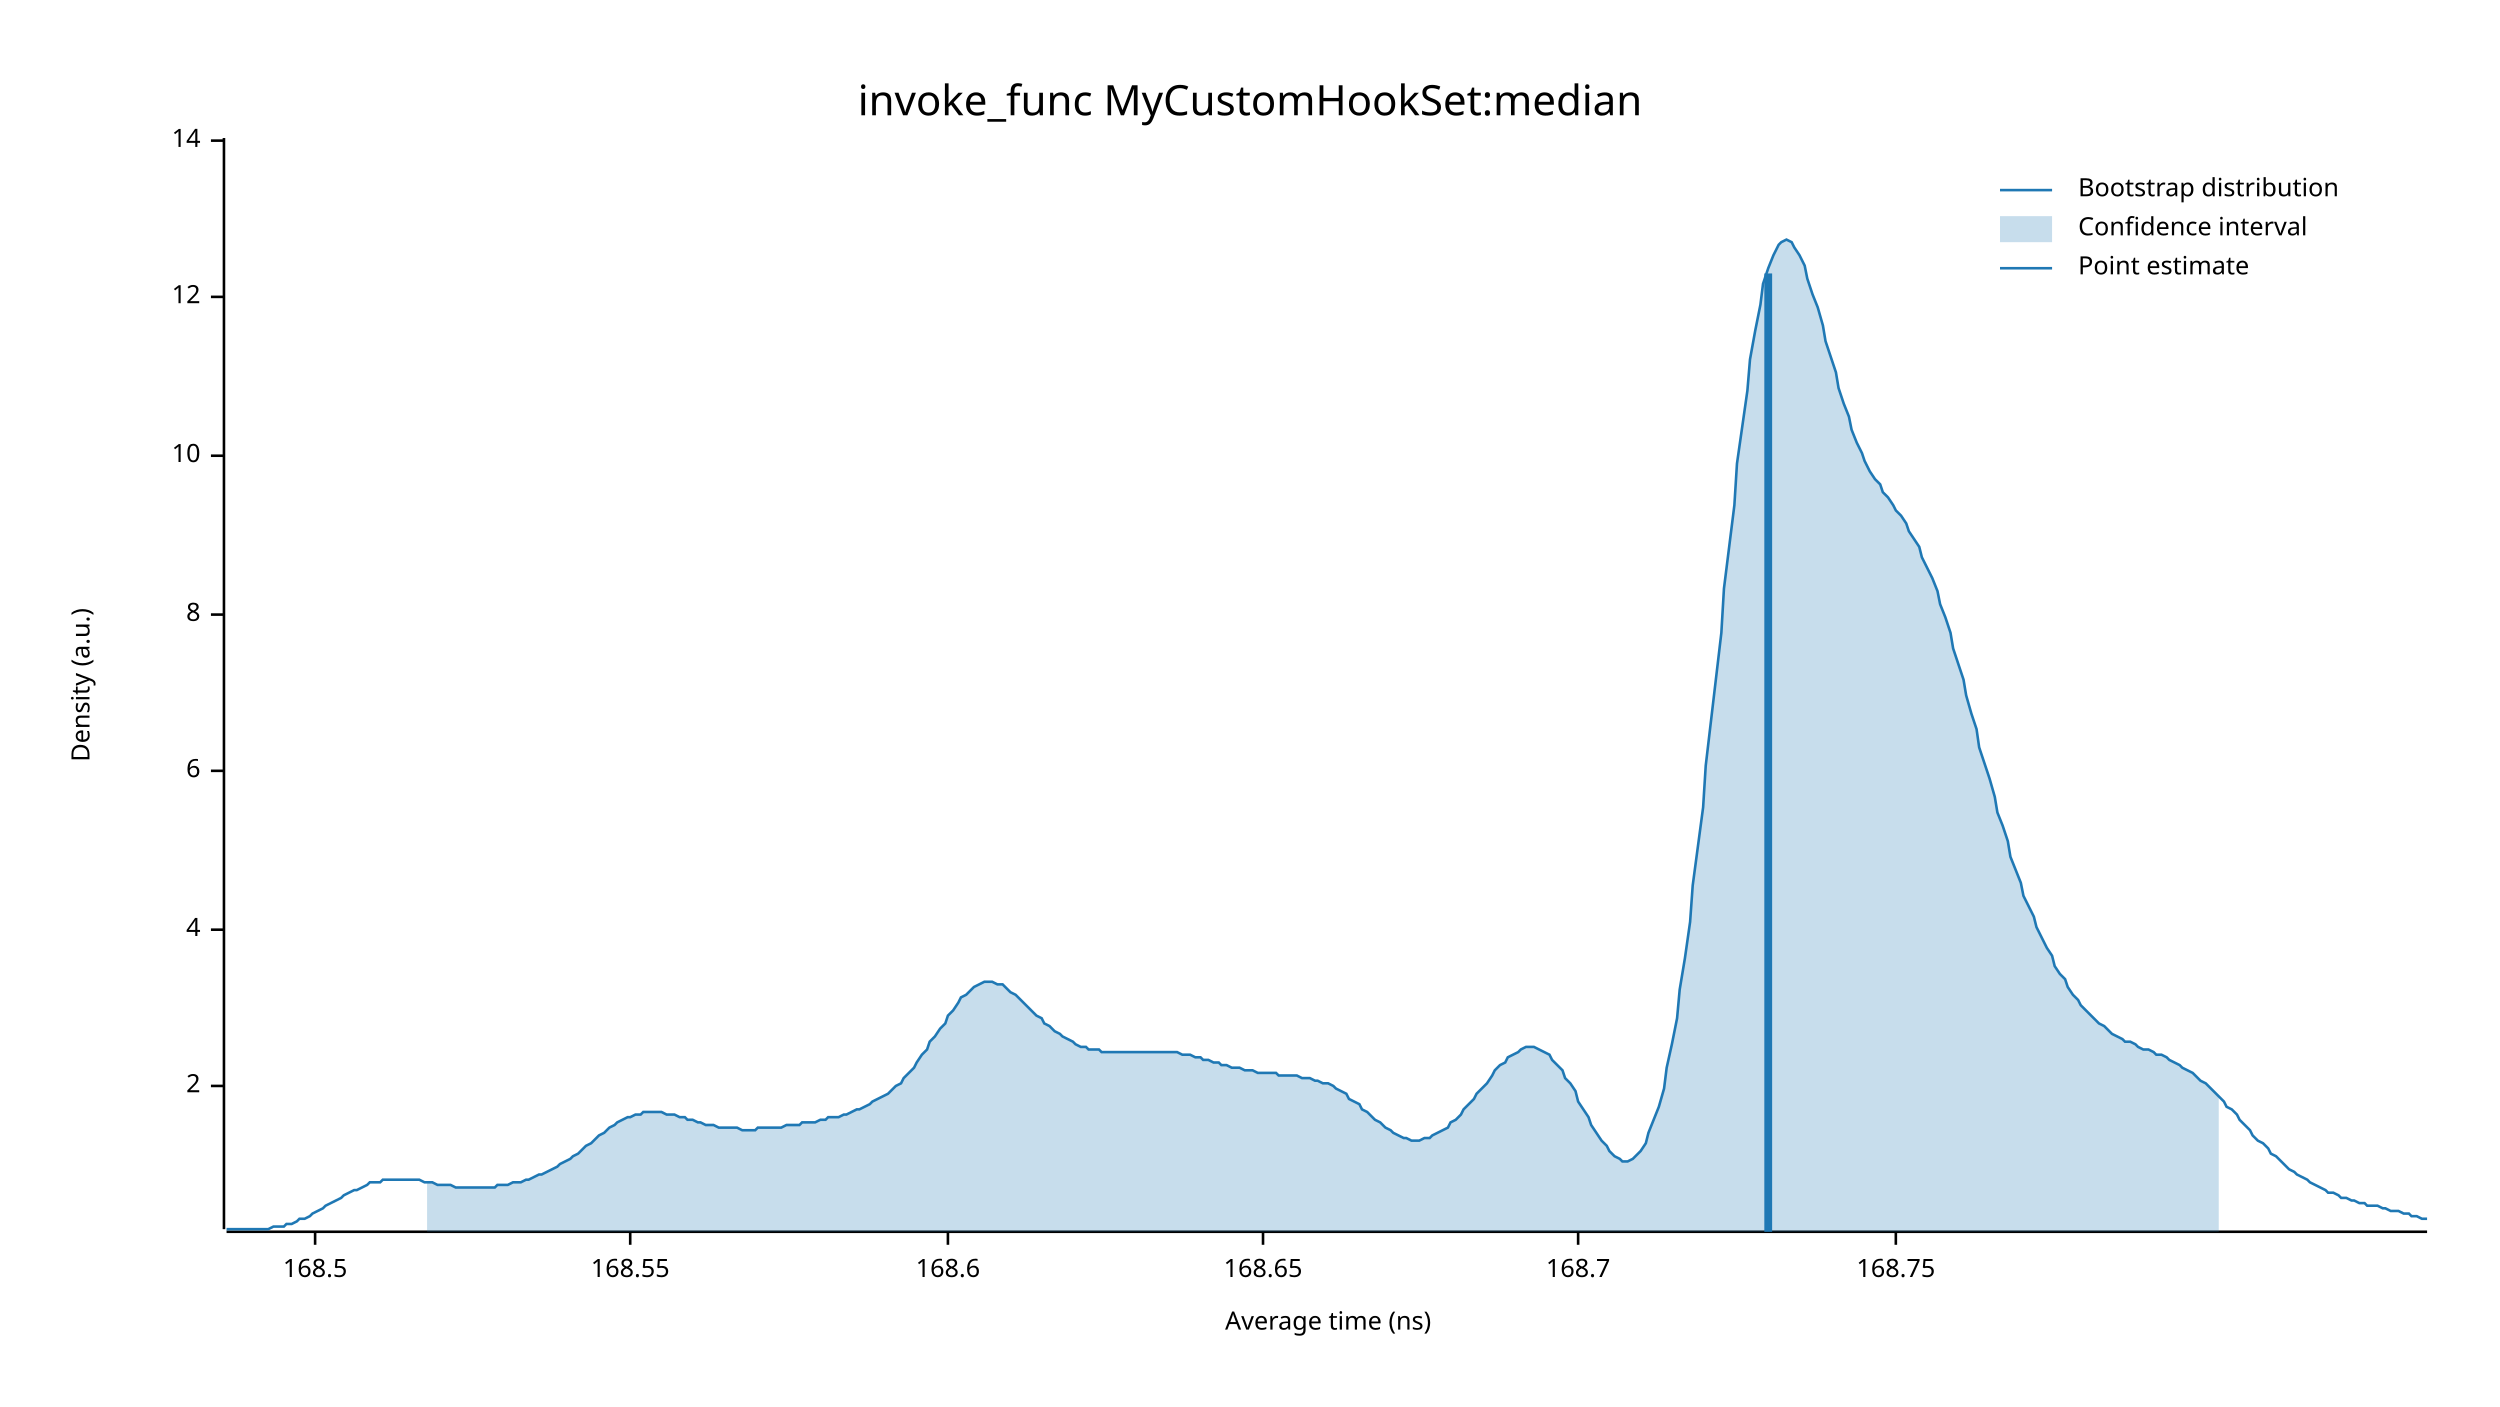
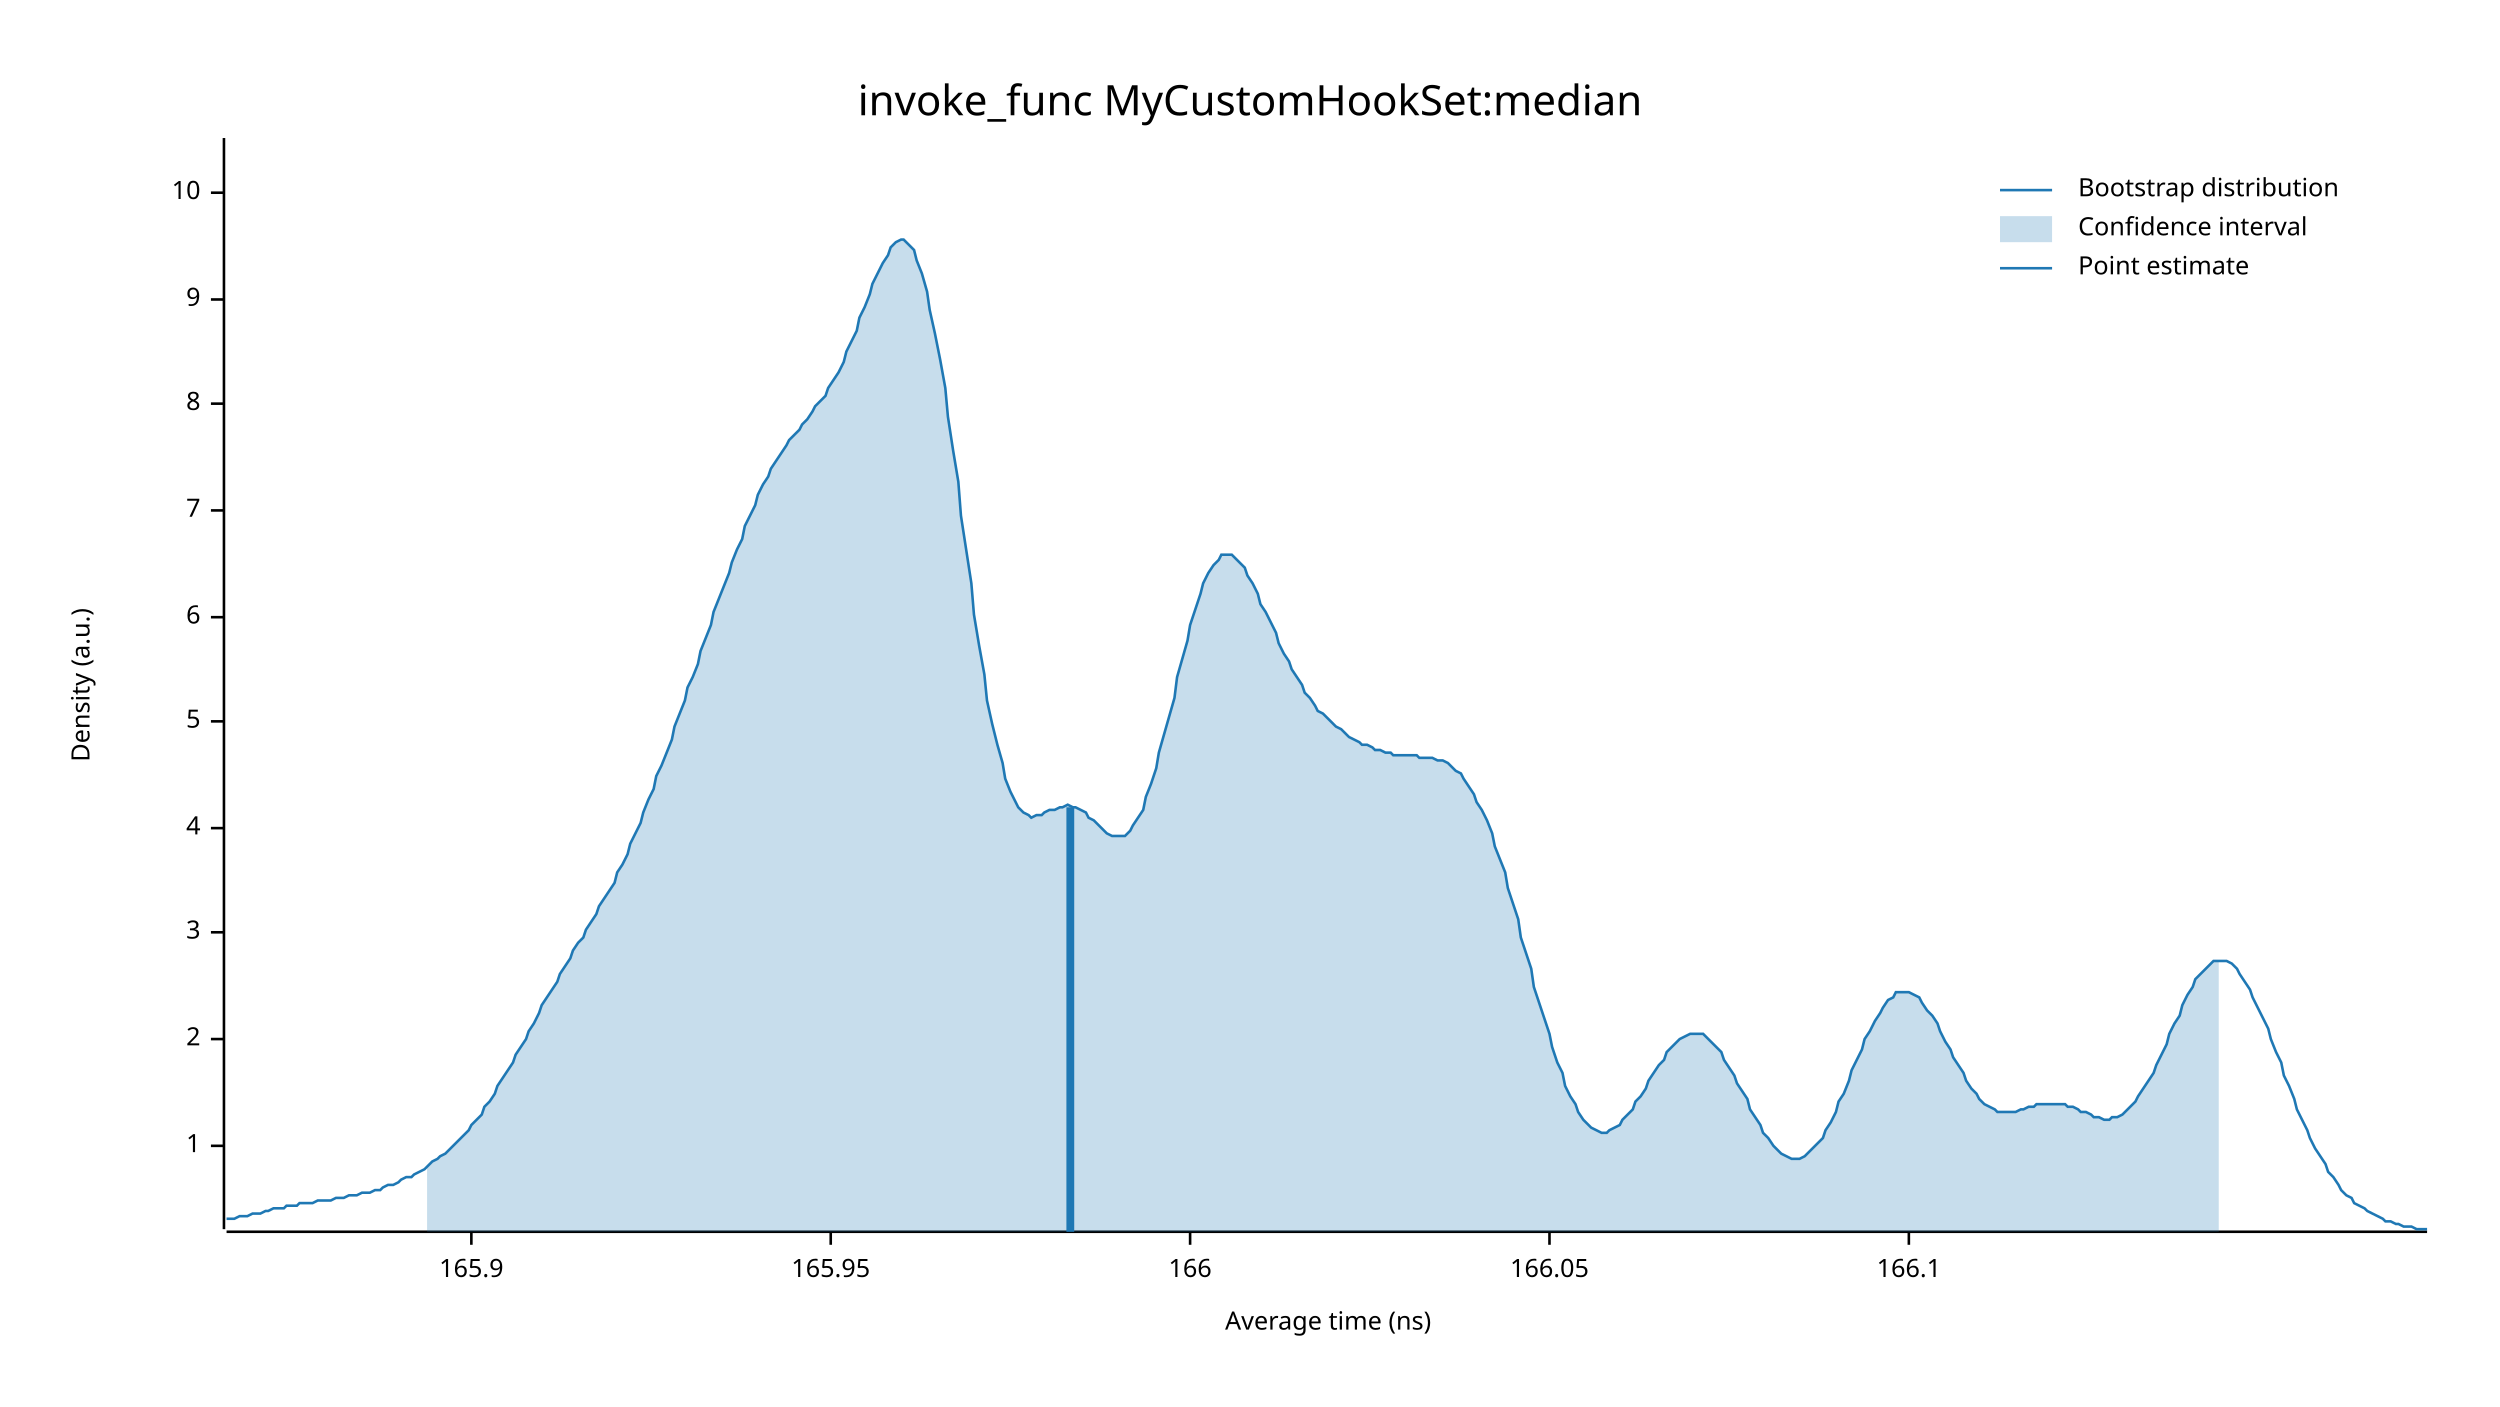
<svg xmlns="http://www.w3.org/2000/svg" width="960" height="540" viewBox="0 0 960 540">
  <text x="480" y="32" dy="0.76em" text-anchor="middle" font-family="sans-serif" font-size="16.129" opacity="1" fill="#000000">
invoke_func MyCustomHookSet:median
</text>
  <text x="27" y="263" dy="0.76em" text-anchor="middle" font-family="sans-serif" font-size="9.677" opacity="1" fill="#000000" transform="rotate(270, 27, 263)">
Density (a.u.)
</text>
  <text x="510" y="513" dy="-0.5ex" text-anchor="middle" font-family="sans-serif" font-size="9.677" opacity="1" fill="#000000">
Average time (ns)
</text>
  <polyline fill="none" opacity="1" stroke="#000000" stroke-width="1" points="86,53 86,472 " />
-   <text x="77" y="417" dy="0.5ex" text-anchor="end" font-family="sans-serif" font-size="9.677" opacity="1" fill="#000000">
+   <text x="77" y="440" dy="0.5ex" text-anchor="end" font-family="sans-serif" font-size="9.677" opacity="1" fill="#000000">
+ 1
+ </text>
+   <polyline fill="none" opacity="1" stroke="#000000" stroke-width="1" points="81,440 86,440 " />
+   <text x="77" y="399" dy="0.5ex" text-anchor="end" font-family="sans-serif" font-size="9.677" opacity="1" fill="#000000">
2
</text>
-   <polyline fill="none" opacity="1" stroke="#000000" stroke-width="1" points="81,417 86,417 " />
-   <text x="77" y="357" dy="0.5ex" text-anchor="end" font-family="sans-serif" font-size="9.677" opacity="1" fill="#000000">
+   <polyline fill="none" opacity="1" stroke="#000000" stroke-width="1" points="81,399 86,399 " />
+   <text x="77" y="358" dy="0.5ex" text-anchor="end" font-family="sans-serif" font-size="9.677" opacity="1" fill="#000000">
+ 3
+ </text>
+   <polyline fill="none" opacity="1" stroke="#000000" stroke-width="1" points="81,358 86,358 " />
+   <text x="77" y="318" dy="0.5ex" text-anchor="end" font-family="sans-serif" font-size="9.677" opacity="1" fill="#000000">
4
</text>
-   <polyline fill="none" opacity="1" stroke="#000000" stroke-width="1" points="81,357 86,357 " />
-   <text x="77" y="296" dy="0.5ex" text-anchor="end" font-family="sans-serif" font-size="9.677" opacity="1" fill="#000000">
+   <polyline fill="none" opacity="1" stroke="#000000" stroke-width="1" points="81,318 86,318 " />
+   <text x="77" y="277" dy="0.5ex" text-anchor="end" font-family="sans-serif" font-size="9.677" opacity="1" fill="#000000">
+ 5
+ </text>
+   <polyline fill="none" opacity="1" stroke="#000000" stroke-width="1" points="81,277 86,277 " />
+   <text x="77" y="237" dy="0.5ex" text-anchor="end" font-family="sans-serif" font-size="9.677" opacity="1" fill="#000000">
6
</text>
-   <polyline fill="none" opacity="1" stroke="#000000" stroke-width="1" points="81,296 86,296 " />
-   <text x="77" y="236" dy="0.5ex" text-anchor="end" font-family="sans-serif" font-size="9.677" opacity="1" fill="#000000">
+   <polyline fill="none" opacity="1" stroke="#000000" stroke-width="1" points="81,237 86,237 " />
+   <text x="77" y="196" dy="0.5ex" text-anchor="end" font-family="sans-serif" font-size="9.677" opacity="1" fill="#000000">
+ 7
+ </text>
+   <polyline fill="none" opacity="1" stroke="#000000" stroke-width="1" points="81,196 86,196 " />
+   <text x="77" y="155" dy="0.5ex" text-anchor="end" font-family="sans-serif" font-size="9.677" opacity="1" fill="#000000">
8
</text>
-   <polyline fill="none" opacity="1" stroke="#000000" stroke-width="1" points="81,236 86,236 " />
-   <text x="77" y="175" dy="0.5ex" text-anchor="end" font-family="sans-serif" font-size="9.677" opacity="1" fill="#000000">
+   <polyline fill="none" opacity="1" stroke="#000000" stroke-width="1" points="81,155 86,155 " />
+   <text x="77" y="115" dy="0.5ex" text-anchor="end" font-family="sans-serif" font-size="9.677" opacity="1" fill="#000000">
+ 9
+ </text>
+   <polyline fill="none" opacity="1" stroke="#000000" stroke-width="1" points="81,115 86,115 " />
+   <text x="77" y="74" dy="0.5ex" text-anchor="end" font-family="sans-serif" font-size="9.677" opacity="1" fill="#000000">
10
</text>
-   <polyline fill="none" opacity="1" stroke="#000000" stroke-width="1" points="81,175 86,175 " />
-   <text x="77" y="114" dy="0.5ex" text-anchor="end" font-family="sans-serif" font-size="9.677" opacity="1" fill="#000000">
- 12
+   <polyline fill="none" opacity="1" stroke="#000000" stroke-width="1" points="81,74 86,74 " />
+   <polyline fill="none" opacity="1" stroke="#000000" stroke-width="1" points="87,473 932,473 " />
+   <text x="181" y="483" dy="0.76em" text-anchor="middle" font-family="sans-serif" font-size="9.677" opacity="1" fill="#000000">
+ 165.9
</text>
-   <polyline fill="none" opacity="1" stroke="#000000" stroke-width="1" points="81,114 86,114 " />
-   <text x="77" y="54" dy="0.5ex" text-anchor="end" font-family="sans-serif" font-size="9.677" opacity="1" fill="#000000">
- 14
+   <polyline fill="none" opacity="1" stroke="#000000" stroke-width="1" points="181,473 181,478 " />
+   <text x="319" y="483" dy="0.76em" text-anchor="middle" font-family="sans-serif" font-size="9.677" opacity="1" fill="#000000">
+ 165.95
</text>
-   <polyline fill="none" opacity="1" stroke="#000000" stroke-width="1" points="81,54 86,54 " />
-   <polyline fill="none" opacity="1" stroke="#000000" stroke-width="1" points="87,473 932,473 " />
-   <text x="121" y="483" dy="0.76em" text-anchor="middle" font-family="sans-serif" font-size="9.677" opacity="1" fill="#000000">
- 168.5
+   <polyline fill="none" opacity="1" stroke="#000000" stroke-width="1" points="319,473 319,478 " />
+   <text x="457" y="483" dy="0.76em" text-anchor="middle" font-family="sans-serif" font-size="9.677" opacity="1" fill="#000000">
+ 166
</text>
-   <polyline fill="none" opacity="1" stroke="#000000" stroke-width="1" points="121,473 121,478 " />
-   <text x="242" y="483" dy="0.76em" text-anchor="middle" font-family="sans-serif" font-size="9.677" opacity="1" fill="#000000">
- 168.55
+   <polyline fill="none" opacity="1" stroke="#000000" stroke-width="1" points="457,473 457,478 " />
+   <text x="595" y="483" dy="0.76em" text-anchor="middle" font-family="sans-serif" font-size="9.677" opacity="1" fill="#000000">
+ 166.05
</text>
-   <polyline fill="none" opacity="1" stroke="#000000" stroke-width="1" points="242,473 242,478 " />
-   <text x="364" y="483" dy="0.76em" text-anchor="middle" font-family="sans-serif" font-size="9.677" opacity="1" fill="#000000">
- 168.6
+   <polyline fill="none" opacity="1" stroke="#000000" stroke-width="1" points="595,473 595,478 " />
+   <text x="733" y="483" dy="0.76em" text-anchor="middle" font-family="sans-serif" font-size="9.677" opacity="1" fill="#000000">
+ 166.1
</text>
-   <polyline fill="none" opacity="1" stroke="#000000" stroke-width="1" points="364,473 364,478 " />
-   <text x="485" y="483" dy="0.76em" text-anchor="middle" font-family="sans-serif" font-size="9.677" opacity="1" fill="#000000">
- 168.65
- </text>
-   <polyline fill="none" opacity="1" stroke="#000000" stroke-width="1" points="485,473 485,478 " />
-   <text x="606" y="483" dy="0.76em" text-anchor="middle" font-family="sans-serif" font-size="9.677" opacity="1" fill="#000000">
- 168.7
- </text>
-   <polyline fill="none" opacity="1" stroke="#000000" stroke-width="1" points="606,473 606,478 " />
-   <text x="728" y="483" dy="0.76em" text-anchor="middle" font-family="sans-serif" font-size="9.677" opacity="1" fill="#000000">
- 168.75
- </text>
-   <polyline fill="none" opacity="1" stroke="#000000" stroke-width="1" points="728,473 728,478 " />
-   <polyline fill="none" opacity="1" stroke="#1F78B4" stroke-width="1" points="87,472 88,472 90,472 92,472 93,472 95,472 97,472 98,472 100,472 102,472 103,472 105,471 107,471 109,471 110,470 112,470 114,469 115,468 117,468 119,467 120,466 122,465 124,464 125,463 127,462 129,461 131,460 132,459 134,458 136,457 137,457 139,456 141,455 142,454 144,454 146,454 147,453 149,453 151,453 153,453 154,453 156,453 158,453 159,453 161,453 163,454 164,454 166,454 168,455 169,455 171,455 173,455 175,456 176,456 178,456 180,456 181,456 183,456 185,456 186,456 188,456 190,456 191,455 193,455 195,455 197,454 198,454 200,454 202,453 203,453 205,452 207,451 208,451 210,450 212,449 214,448 215,447 217,446 219,445 220,444 222,443 224,441 225,440 227,439 229,437 230,436 232,435 234,433 236,432 237,431 239,430 241,429 242,429 244,428 246,428 247,427 249,427 251,427 252,427 254,427 256,428 258,428 259,428 261,429 263,429 264,430 266,430 268,431 269,431 271,432 273,432 274,432 276,433 278,433 280,433 281,433 283,433 285,434 286,434 288,434 290,434 291,433 293,433 295,433 296,433 298,433 300,433 302,432 303,432 305,432 307,432 308,431 310,431 312,431 313,431 315,430 317,430 318,429 320,429 322,429 324,428 325,428 327,427 329,426 330,426 332,425 334,424 335,423 337,422 339,421 341,420 342,419 344,417 346,416 347,414 349,412 351,410 352,408 354,405 356,403 357,400 359,398 361,395 363,393 364,390 366,388 368,385 369,383 371,382 373,380 374,379 376,378 378,377 379,377 381,377 383,378 385,378 386,379 388,381 390,382 391,383 393,385 395,387 396,388 398,390 400,391 401,393 403,394 405,396 407,397 408,398 410,399 412,400 413,401 415,402 417,402 418,403 420,403 422,403 423,404 425,404 427,404 429,404 430,404 432,404 434,404 435,404 437,404 439,404 440,404 442,404 444,404 445,404 447,404 449,404 451,404 452,404 454,405 456,405 457,405 459,406 461,406 462,407 464,407 466,408 468,408 469,409 471,409 473,410 474,410 476,410 478,411 479,411 481,411 483,412 484,412 486,412 488,412 490,412 491,413 493,413 495,413 496,413 498,413 500,414 501,414 503,414 505,415 506,415 508,416 510,416 512,417 513,418 515,419 517,420 518,422 520,423 522,424 523,426 525,427 527,429 528,430 530,431 532,433 534,434 535,435 537,436 539,437 540,437 542,438 544,438 545,438 547,437 549,437 550,436 552,435 554,434 556,433 557,431 559,430 561,428 562,426 564,424 566,422 567,420 569,418 571,416 573,413 574,411 576,409 578,408 579,406 581,405 583,404 584,403 586,402 588,402 589,402 591,403 593,404 595,405 596,407 598,409 600,411 601,414 603,416 605,419 606,423 608,426 610,429 611,432 613,435 615,438 617,440 618,442 620,444 622,445 623,446 625,446 627,445 628,444 630,442 632,439 633,435 635,430 637,425 639,418 640,410 642,401 644,391 645,380 647,368 649,354 650,340 652,325 654,310 655,294 657,277 659,260 661,243 662,226 664,210 666,194 667,178 669,164 671,150 672,138 674,127 676,117 677,109 679,103 681,98 683,94 684,93 686,92 688,93 689,95 691,98 693,102 694,107 696,113 698,118 700,125 701,131 703,137 705,143 706,149 708,155 710,160 711,165 713,170 715,174 716,177 718,181 720,184 722,186 723,189 725,191 727,194 728,196 730,198 732,201 733,204 735,207 737,210 738,214 740,218 742,222 744,227 745,232 747,237 749,243 750,249 752,255 754,261 755,267 757,274 759,280 760,287 762,293 764,299 766,306 767,312 769,317 771,323 772,329 774,334 776,339 777,344 779,348 781,352 782,356 784,360 786,364 788,367 789,371 791,374 793,376 794,379 796,382 798,384 799,386 801,388 803,390 804,391 806,393 808,394 810,396 811,397 813,398 815,399 816,400 818,400 820,401 821,402 823,403 825,403 827,404 828,405 830,405 832,406 833,407 835,408 837,409 838,410 840,411 842,412 843,413 845,415 847,416 849,418 850,419 852,421 854,423 855,425 857,426 859,428 860,430 862,432 864,434 865,436 867,438 869,439 871,441 872,443 874,444 876,446 877,447 879,449 881,450 882,451 884,452 886,453 887,454 889,455 891,456 893,457 894,458 896,458 898,459 899,460 901,460 903,461 904,461 906,462 908,462 909,463 911,463 913,463 915,464 916,464 918,465 920,465 921,465 923,466 925,466 926,467 928,467 930,468 932,468 " />
-   <polygon opacity="0.25" fill="#1F78B4" points="164,454 166,454 168,455 169,455 171,455 173,455 175,456 176,456 178,456 180,456 181,456 183,456 185,456 186,456 188,456 190,456 191,455 193,455 195,455 197,454 198,454 200,454 202,453 203,453 205,452 207,451 208,451 210,450 212,449 214,448 215,447 217,446 219,445 220,444 222,443 224,441 225,440 227,439 229,437 230,436 232,435 234,433 236,432 237,431 239,430 241,429 242,429 244,428 246,428 247,427 249,427 251,427 252,427 254,427 256,428 258,428 259,428 261,429 263,429 264,430 266,430 268,431 269,431 271,432 273,432 274,432 276,433 278,433 280,433 281,433 283,433 285,434 286,434 288,434 290,434 291,433 293,433 295,433 296,433 298,433 300,433 302,432 303,432 305,432 307,432 308,431 310,431 312,431 313,431 315,430 317,430 318,429 320,429 322,429 324,428 325,428 327,427 329,426 330,426 332,425 334,424 335,423 337,422 339,421 341,420 342,419 344,417 346,416 347,414 349,412 351,410 352,408 354,405 356,403 357,400 359,398 361,395 363,393 364,390 366,388 368,385 369,383 371,382 373,380 374,379 376,378 378,377 379,377 381,377 383,378 385,378 386,379 388,381 390,382 391,383 393,385 395,387 396,388 398,390 400,391 401,393 403,394 405,396 407,397 408,398 410,399 412,400 413,401 415,402 417,402 418,403 420,403 422,403 423,404 425,404 427,404 429,404 430,404 432,404 434,404 435,404 437,404 439,404 440,404 442,404 444,404 445,404 447,404 449,404 451,404 452,404 454,405 456,405 457,405 459,406 461,406 462,407 464,407 466,408 468,408 469,409 471,409 473,410 474,410 476,410 478,411 479,411 481,411 483,412 484,412 486,412 488,412 490,412 491,413 493,413 495,413 496,413 498,413 500,414 501,414 503,414 505,415 506,415 508,416 510,416 512,417 513,418 515,419 517,420 518,422 520,423 522,424 523,426 525,427 527,429 528,430 530,431 532,433 534,434 535,435 537,436 539,437 540,437 542,438 544,438 545,438 547,437 549,437 550,436 552,435 554,434 556,433 557,431 559,430 561,428 562,426 564,424 566,422 567,420 569,418 571,416 573,413 574,411 576,409 578,408 579,406 581,405 583,404 584,403 586,402 588,402 589,402 591,403 593,404 595,405 596,407 598,409 600,411 601,414 603,416 605,419 606,423 608,426 610,429 611,432 613,435 615,438 617,440 618,442 620,444 622,445 623,446 625,446 627,445 628,444 630,442 632,439 633,435 635,430 637,425 639,418 640,410 642,401 644,391 645,380 647,368 649,354 650,340 652,325 654,310 655,294 657,277 659,260 661,243 662,226 664,210 666,194 667,178 669,164 671,150 672,138 674,127 676,117 677,109 679,103 681,98 683,94 684,93 686,92 688,93 689,95 691,98 693,102 694,107 696,113 698,118 700,125 701,131 703,137 705,143 706,149 708,155 710,160 711,165 713,170 715,174 716,177 718,181 720,184 722,186 723,189 725,191 727,194 728,196 730,198 732,201 733,204 735,207 737,210 738,214 740,218 742,222 744,227 745,232 747,237 749,243 750,249 752,255 754,261 755,267 757,274 759,280 760,287 762,293 764,299 766,306 767,312 769,317 771,323 772,329 774,334 776,339 777,344 779,348 781,352 782,356 784,360 786,364 788,367 789,371 791,374 793,376 794,379 796,382 798,384 799,386 801,388 803,390 804,391 806,393 808,394 810,396 811,397 813,398 815,399 816,400 818,400 820,401 821,402 823,403 825,403 827,404 828,405 830,405 832,406 833,407 835,408 837,409 838,410 840,411 842,412 843,413 845,415 847,416 849,418 850,419 852,421 852,473 164,473 " />
-   <polyline fill="none" opacity="1" stroke="#1F78B4" stroke-width="3" points="679,473 679,105 " />
+   <polyline fill="none" opacity="1" stroke="#000000" stroke-width="1" points="733,473 733,478 " />
+   <polyline fill="none" opacity="1" stroke="#1F78B4" stroke-width="1" points="87,468 88,468 90,468 92,467 93,467 95,467 97,466 98,466 100,466 102,465 103,465 105,464 107,464 109,464 110,463 112,463 114,463 115,462 117,462 119,462 120,462 122,461 124,461 125,461 127,461 129,460 131,460 132,460 134,459 136,459 137,459 139,458 141,458 142,458 144,457 146,457 147,456 149,455 151,455 153,454 154,453 156,452 158,452 159,451 161,450 163,449 164,448 166,446 168,445 169,444 171,443 173,441 175,439 176,438 178,436 180,434 181,432 183,430 185,428 186,425 188,423 190,420 191,417 193,414 195,411 197,408 198,405 200,402 202,399 203,396 205,393 207,389 208,386 210,383 212,380 214,377 215,374 217,371 219,368 220,365 222,362 224,360 225,357 227,354 229,351 230,348 232,345 234,342 236,339 237,335 239,332 241,328 242,324 244,320 246,316 247,312 249,307 251,303 252,298 254,294 256,289 258,284 259,279 261,274 263,269 264,264 266,260 268,255 269,250 271,245 273,240 274,235 276,230 278,225 280,220 281,216 283,211 285,207 286,202 288,198 290,194 291,190 293,186 295,183 296,180 298,177 300,174 302,171 303,169 305,167 307,165 308,163 310,161 312,158 313,156 315,154 317,152 318,149 320,146 322,143 324,139 325,135 327,131 329,127 330,122 332,118 334,113 335,109 337,105 339,101 341,98 342,95 344,93 346,92 347,92 349,94 351,96 352,100 354,105 356,112 357,119 359,128 361,138 363,149 364,160 366,173 368,185 369,198 371,211 373,224 374,236 376,248 378,259 379,269 381,278 383,286 385,293 386,299 388,304 390,308 391,310 393,312 395,313 396,314 398,313 400,313 401,312 403,311 405,311 407,310 408,310 410,309 412,310 413,310 415,311 417,312 418,314 420,315 422,317 423,318 425,320 427,321 429,321 430,321 432,321 434,319 435,317 437,314 439,311 440,306 442,301 444,295 445,289 447,282 449,275 451,268 452,260 454,253 456,246 457,240 459,234 461,228 462,224 464,220 466,217 468,215 469,213 471,213 473,213 474,214 476,216 478,218 479,221 481,224 483,228 484,232 486,235 488,239 490,243 491,247 493,251 495,254 496,257 498,260 500,263 501,266 503,268 505,271 506,273 508,274 510,276 512,278 513,279 515,280 517,282 518,283 520,284 522,285 523,286 525,286 527,287 528,288 530,288 532,289 534,289 535,290 537,290 539,290 540,290 542,290 544,290 545,291 547,291 549,291 550,291 552,292 554,292 556,293 557,294 559,296 561,297 562,299 564,302 566,305 567,308 569,311 571,315 573,320 574,325 576,330 578,335 579,341 581,347 583,353 584,360 586,366 588,372 589,379 591,385 593,391 595,397 596,402 598,408 600,412 601,417 603,421 605,424 606,427 608,430 610,432 611,433 613,434 615,435 617,435 618,434 620,433 622,432 623,430 625,428 627,426 628,423 630,421 632,418 633,415 635,412 637,409 639,407 640,404 642,402 644,400 645,399 647,398 649,397 650,397 652,397 654,397 655,398 657,400 659,402 661,404 662,407 664,410 666,413 667,416 669,419 671,422 672,426 674,429 676,432 677,435 679,437 681,440 683,442 684,443 686,444 688,445 689,445 691,445 693,444 694,443 696,441 698,439 700,437 701,434 703,431 705,427 706,423 708,420 710,415 711,411 713,407 715,403 716,399 718,396 720,392 722,389 723,387 725,384 727,383 728,381 730,381 732,381 733,381 735,382 737,383 738,385 740,388 742,390 744,393 745,396 747,400 749,403 750,406 752,409 754,412 755,415 757,418 759,420 760,422 762,424 764,425 766,426 767,427 769,427 771,427 772,427 774,427 776,426 777,426 779,425 781,425 782,424 784,424 786,424 788,424 789,424 791,424 793,424 794,425 796,425 798,426 799,427 801,427 803,428 804,429 806,429 808,430 810,430 811,429 813,429 815,428 816,427 818,425 820,423 821,421 823,418 825,415 827,412 828,409 830,405 832,401 833,397 835,393 837,390 838,386 840,382 842,379 843,376 845,374 847,372 849,370 850,369 852,369 854,369 855,369 857,370 859,372 860,374 862,377 864,380 865,383 867,387 869,391 871,395 872,399 874,404 876,408 877,413 879,417 881,422 882,426 884,430 886,434 887,437 889,441 891,444 893,447 894,450 896,452 898,455 899,457 901,459 903,460 904,462 906,463 908,464 909,465 911,466 913,467 915,468 916,469 918,469 920,470 921,470 923,471 925,471 926,471 928,472 930,472 932,472 " />
+   <polygon opacity="0.25" fill="#1F78B4" points="164,448 166,446 168,445 169,444 171,443 173,441 175,439 176,438 178,436 180,434 181,432 183,430 185,428 186,425 188,423 190,420 191,417 193,414 195,411 197,408 198,405 200,402 202,399 203,396 205,393 207,389 208,386 210,383 212,380 214,377 215,374 217,371 219,368 220,365 222,362 224,360 225,357 227,354 229,351 230,348 232,345 234,342 236,339 237,335 239,332 241,328 242,324 244,320 246,316 247,312 249,307 251,303 252,298 254,294 256,289 258,284 259,279 261,274 263,269 264,264 266,260 268,255 269,250 271,245 273,240 274,235 276,230 278,225 280,220 281,216 283,211 285,207 286,202 288,198 290,194 291,190 293,186 295,183 296,180 298,177 300,174 302,171 303,169 305,167 307,165 308,163 310,161 312,158 313,156 315,154 317,152 318,149 320,146 322,143 324,139 325,135 327,131 329,127 330,122 332,118 334,113 335,109 337,105 339,101 341,98 342,95 344,93 346,92 347,92 349,94 351,96 352,100 354,105 356,112 357,119 359,128 361,138 363,149 364,160 366,173 368,185 369,198 371,211 373,224 374,236 376,248 378,259 379,269 381,278 383,286 385,293 386,299 388,304 390,308 391,310 393,312 395,313 396,314 398,313 400,313 401,312 403,311 405,311 407,310 408,310 410,309 412,310 413,310 415,311 417,312 418,314 420,315 422,317 423,318 425,320 427,321 429,321 430,321 432,321 434,319 435,317 437,314 439,311 440,306 442,301 444,295 445,289 447,282 449,275 451,268 452,260 454,253 456,246 457,240 459,234 461,228 462,224 464,220 466,217 468,215 469,213 471,213 473,213 474,214 476,216 478,218 479,221 481,224 483,228 484,232 486,235 488,239 490,243 491,247 493,251 495,254 496,257 498,260 500,263 501,266 503,268 505,271 506,273 508,274 510,276 512,278 513,279 515,280 517,282 518,283 520,284 522,285 523,286 525,286 527,287 528,288 530,288 532,289 534,289 535,290 537,290 539,290 540,290 542,290 544,290 545,291 547,291 549,291 550,291 552,292 554,292 556,293 557,294 559,296 561,297 562,299 564,302 566,305 567,308 569,311 571,315 573,320 574,325 576,330 578,335 579,341 581,347 583,353 584,360 586,366 588,372 589,379 591,385 593,391 595,397 596,402 598,408 600,412 601,417 603,421 605,424 606,427 608,430 610,432 611,433 613,434 615,435 617,435 618,434 620,433 622,432 623,430 625,428 627,426 628,423 630,421 632,418 633,415 635,412 637,409 639,407 640,404 642,402 644,400 645,399 647,398 649,397 650,397 652,397 654,397 655,398 657,400 659,402 661,404 662,407 664,410 666,413 667,416 669,419 671,422 672,426 674,429 676,432 677,435 679,437 681,440 683,442 684,443 686,444 688,445 689,445 691,445 693,444 694,443 696,441 698,439 700,437 701,434 703,431 705,427 706,423 708,420 710,415 711,411 713,407 715,403 716,399 718,396 720,392 722,389 723,387 725,384 727,383 728,381 730,381 732,381 733,381 735,382 737,383 738,385 740,388 742,390 744,393 745,396 747,400 749,403 750,406 752,409 754,412 755,415 757,418 759,420 760,422 762,424 764,425 766,426 767,427 769,427 771,427 772,427 774,427 776,426 777,426 779,425 781,425 782,424 784,424 786,424 788,424 789,424 791,424 793,424 794,425 796,425 798,426 799,427 801,427 803,428 804,429 806,429 808,430 810,430 811,429 813,429 815,428 816,427 818,425 820,423 821,421 823,418 825,415 827,412 828,409 830,405 832,401 833,397 835,393 837,390 838,386 840,382 842,379 843,376 845,374 847,372 849,370 850,369 852,369 852,473 164,473 " />
+   <polyline fill="none" opacity="1" stroke="#1F78B4" stroke-width="3" points="411,473 411,310 " />
  <text x="798" y="68" dy="0.76em" text-anchor="start" font-family="sans-serif" font-size="9.677" opacity="1" fill="#000000">
Bootstrap distribution
</text>
  <text x="798" y="83" dy="0.76em" text-anchor="start" font-family="sans-serif" font-size="9.677" opacity="1" fill="#000000">
Confidence interval
</text>
  <text x="798" y="98" dy="0.76em" text-anchor="start" font-family="sans-serif" font-size="9.677" opacity="1" fill="#000000">
Point estimate
</text>
  <polyline fill="none" opacity="1" stroke="#1F78B4" stroke-width="1" points="768,73 788,73 " />
  <rect x="768" y="83" width="20" height="10" opacity="0.25" fill="#1F78B4" stroke="none" />
  <polyline fill="none" opacity="1" stroke="#1F78B4" stroke-width="1" points="768,103 788,103 " />
</svg>
